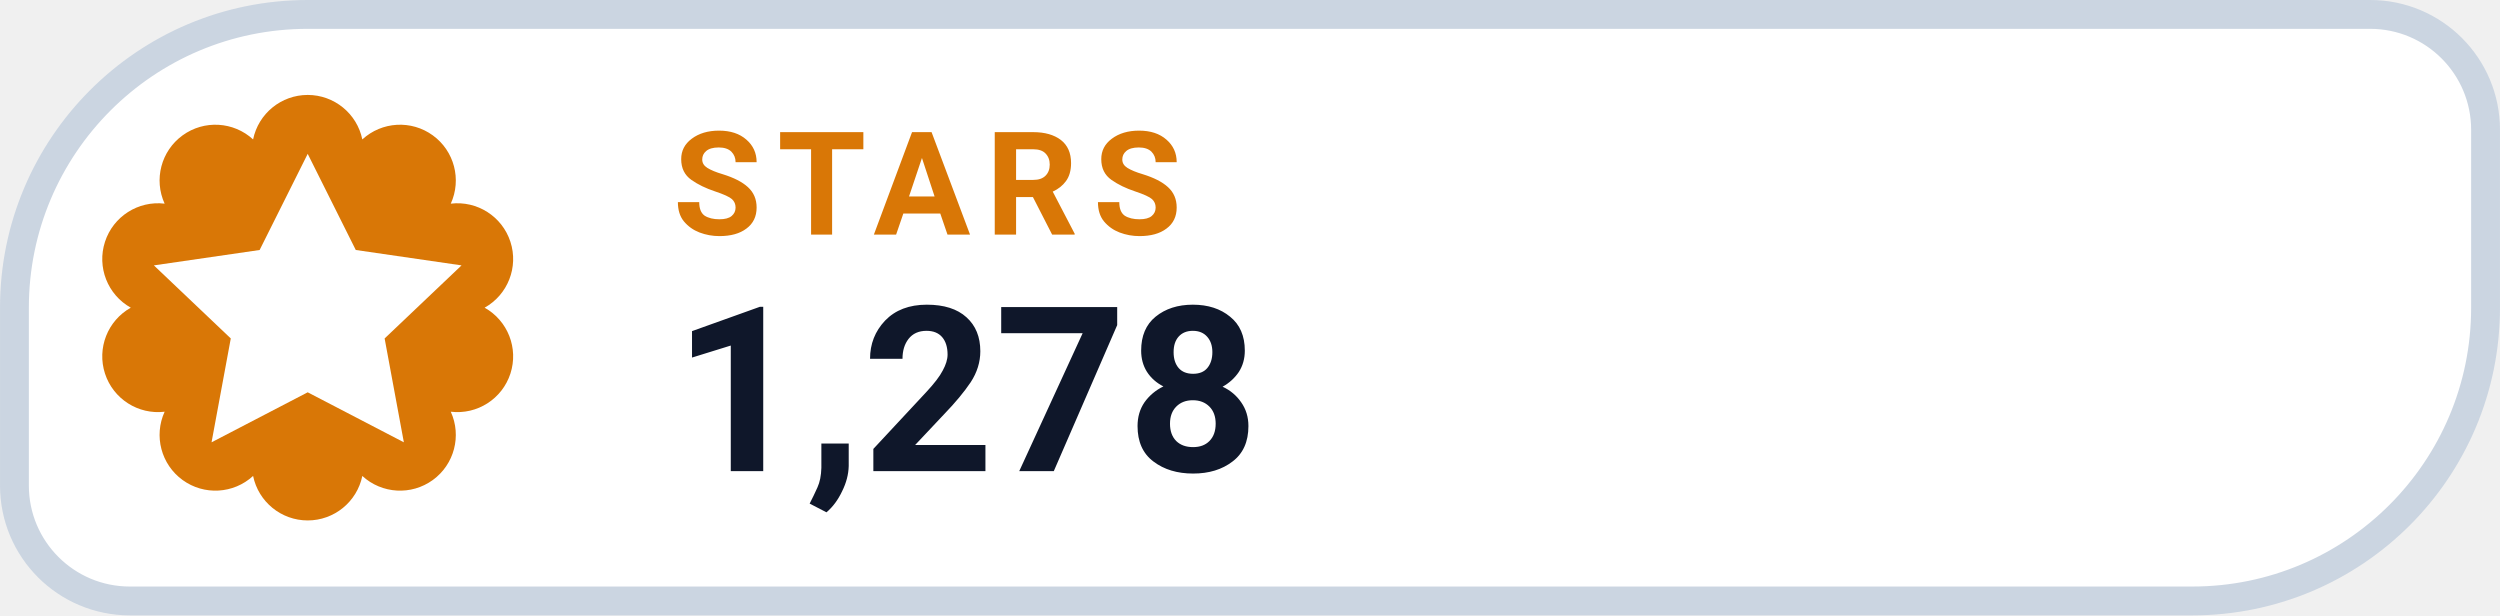
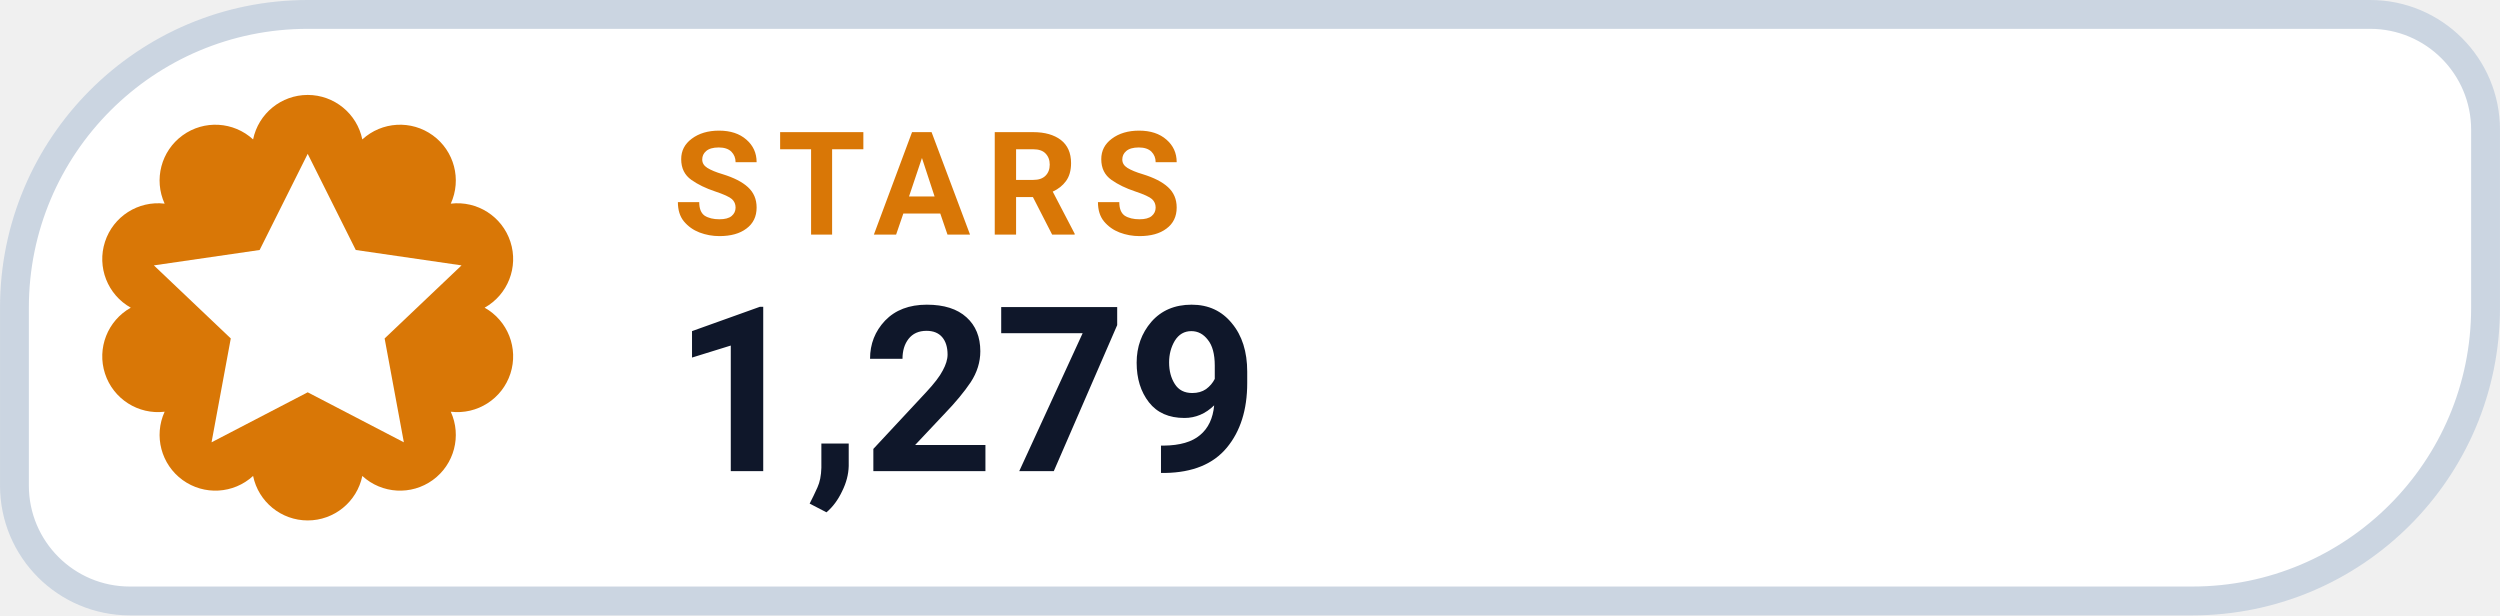
- <svg xmlns="http://www.w3.org/2000/svg" width="126" height="31.015" viewBox="0 0 130 32" role="img" aria-label="STARS 1,278">
+ <svg xmlns="http://www.w3.org/2000/svg" width="126" height="31.015" viewBox="0 0 130 32" role="img" aria-label="STARS 1,279">
  <path d="M 16.00 0.75 H 123.25 A 6.00 6.00 0 0 1 129.25 6.75 V 16.00 A 15.25 15.25 0 0 1 114.00 31.25 H 6.75 A 6.00 6.00 0 0 1 0.75 25.25 V 16.00 A 15.25 15.25 0 0 1 16.00 0.75 Z" fill="#FFFFFF" stroke="#CBD5E1" stroke-width="1.5" />
  <path d="M 13.16 7.25 A 2.90 2.90 0 0 1 18.84 7.25 A 2.90 2.90 0 0 1 23.44 10.59 A 2.90 2.90 0 0 1 25.20 16.00 A 2.90 2.90 0 0 1 23.44 21.41 A 2.90 2.90 0 0 1 18.84 24.75 A 2.90 2.90 0 0 1 13.16 24.75 A 2.90 2.90 0 0 1 8.56 21.41 A 2.90 2.90 0 0 1 6.80 16.00 A 2.90 2.90 0 0 1 8.56 10.59 A 2.90 2.90 0 0 1 13.16 7.25 Z" fill="#D97706" />
  <g transform="translate(16 16)" style="color:#FFFFFF;">
    <path d="M0 -8 l2.5 5 5.5 .8 -4 3.8 1 5.4 -5 -2.6 -5 2.6 1 -5.4 -4 -3.8 5.5 -.8 Z" fill="currentColor" />
  </g>
  <text x="35" y="12.2" fill="#D97706" font-family="-apple-system,BlinkMacSystemFont,'Segoe UI',Roboto,Helvetica,Arial,sans-serif" font-size="7.5" font-weight="700" letter-spacing=".8">STARS</text>
-   <text x="35" y="24.5" fill="#0F172A" font-family="-apple-system,BlinkMacSystemFont,'Segoe UI',Roboto,Helvetica,Arial,sans-serif" font-size="12" font-weight="750">1,278</text>
+   <text x="35" y="24.5" fill="#0F172A" font-family="-apple-system,BlinkMacSystemFont,'Segoe UI',Roboto,Helvetica,Arial,sans-serif" font-size="12" font-weight="750">1,279</text>
</svg>
